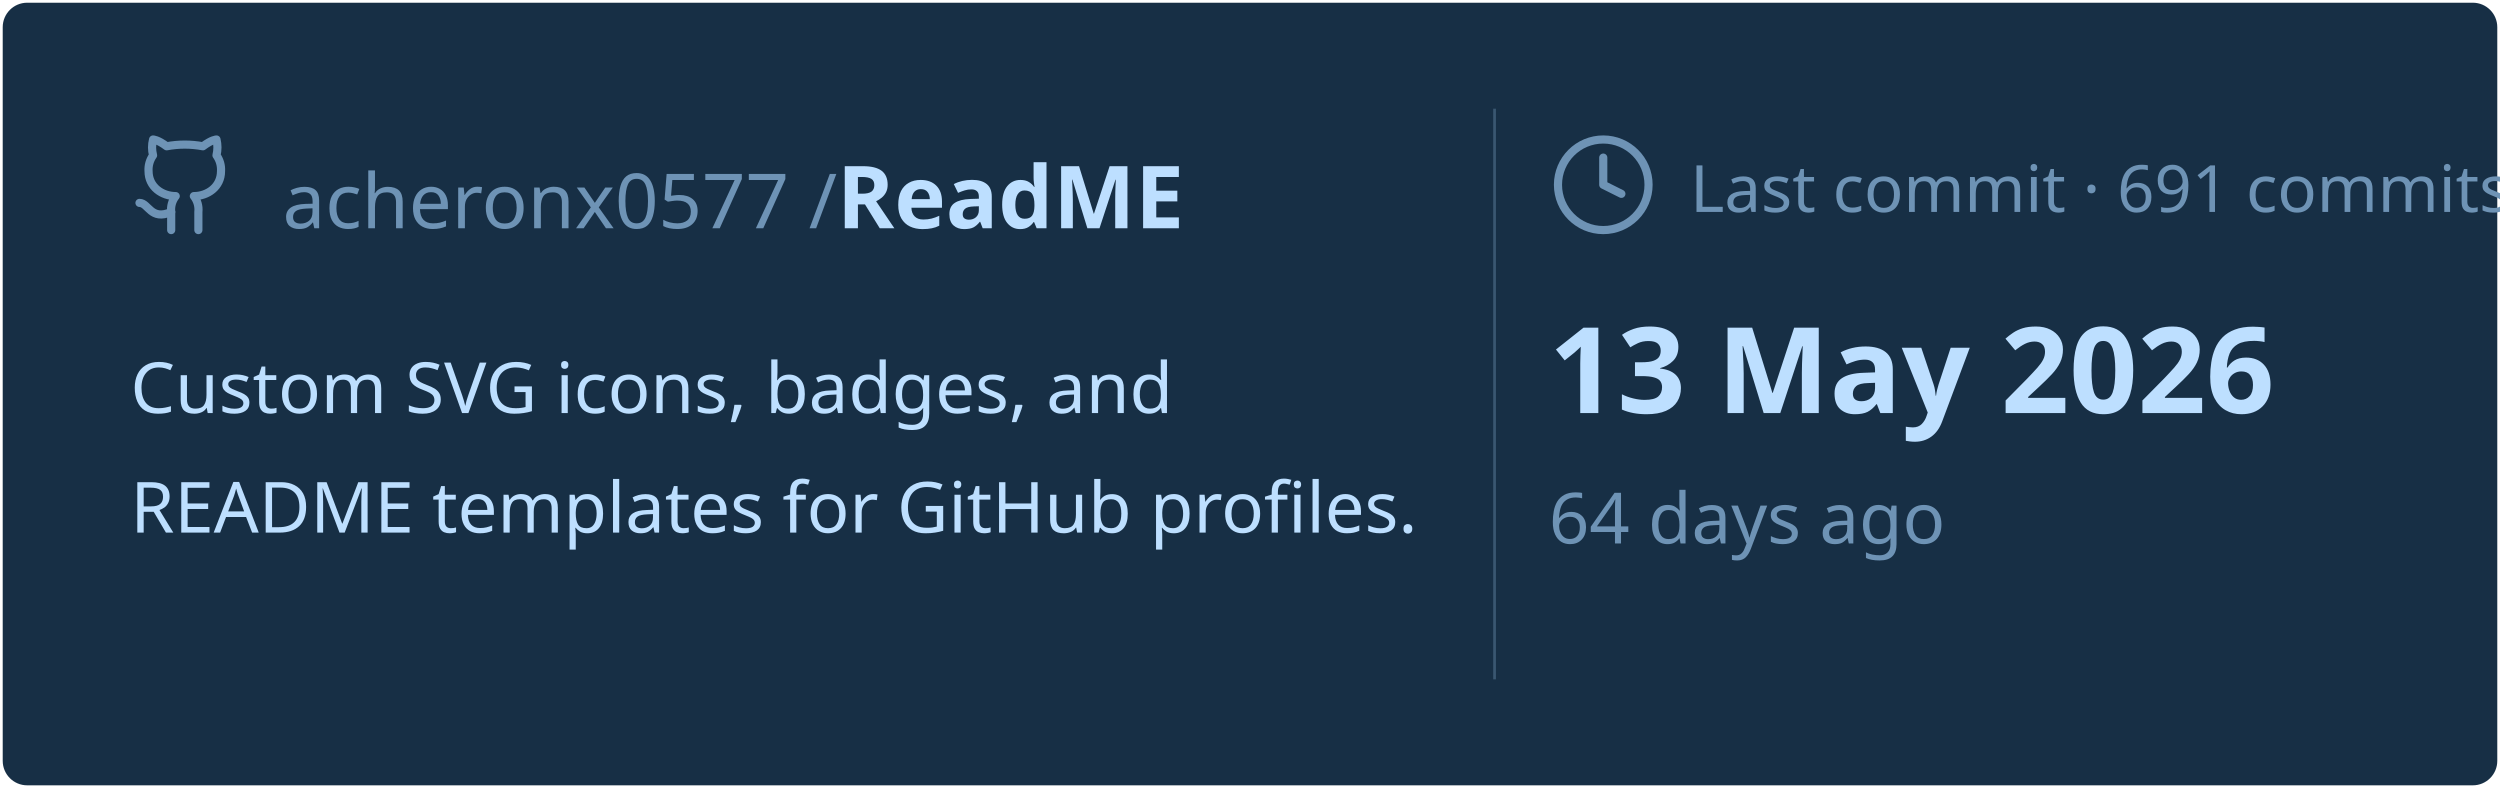
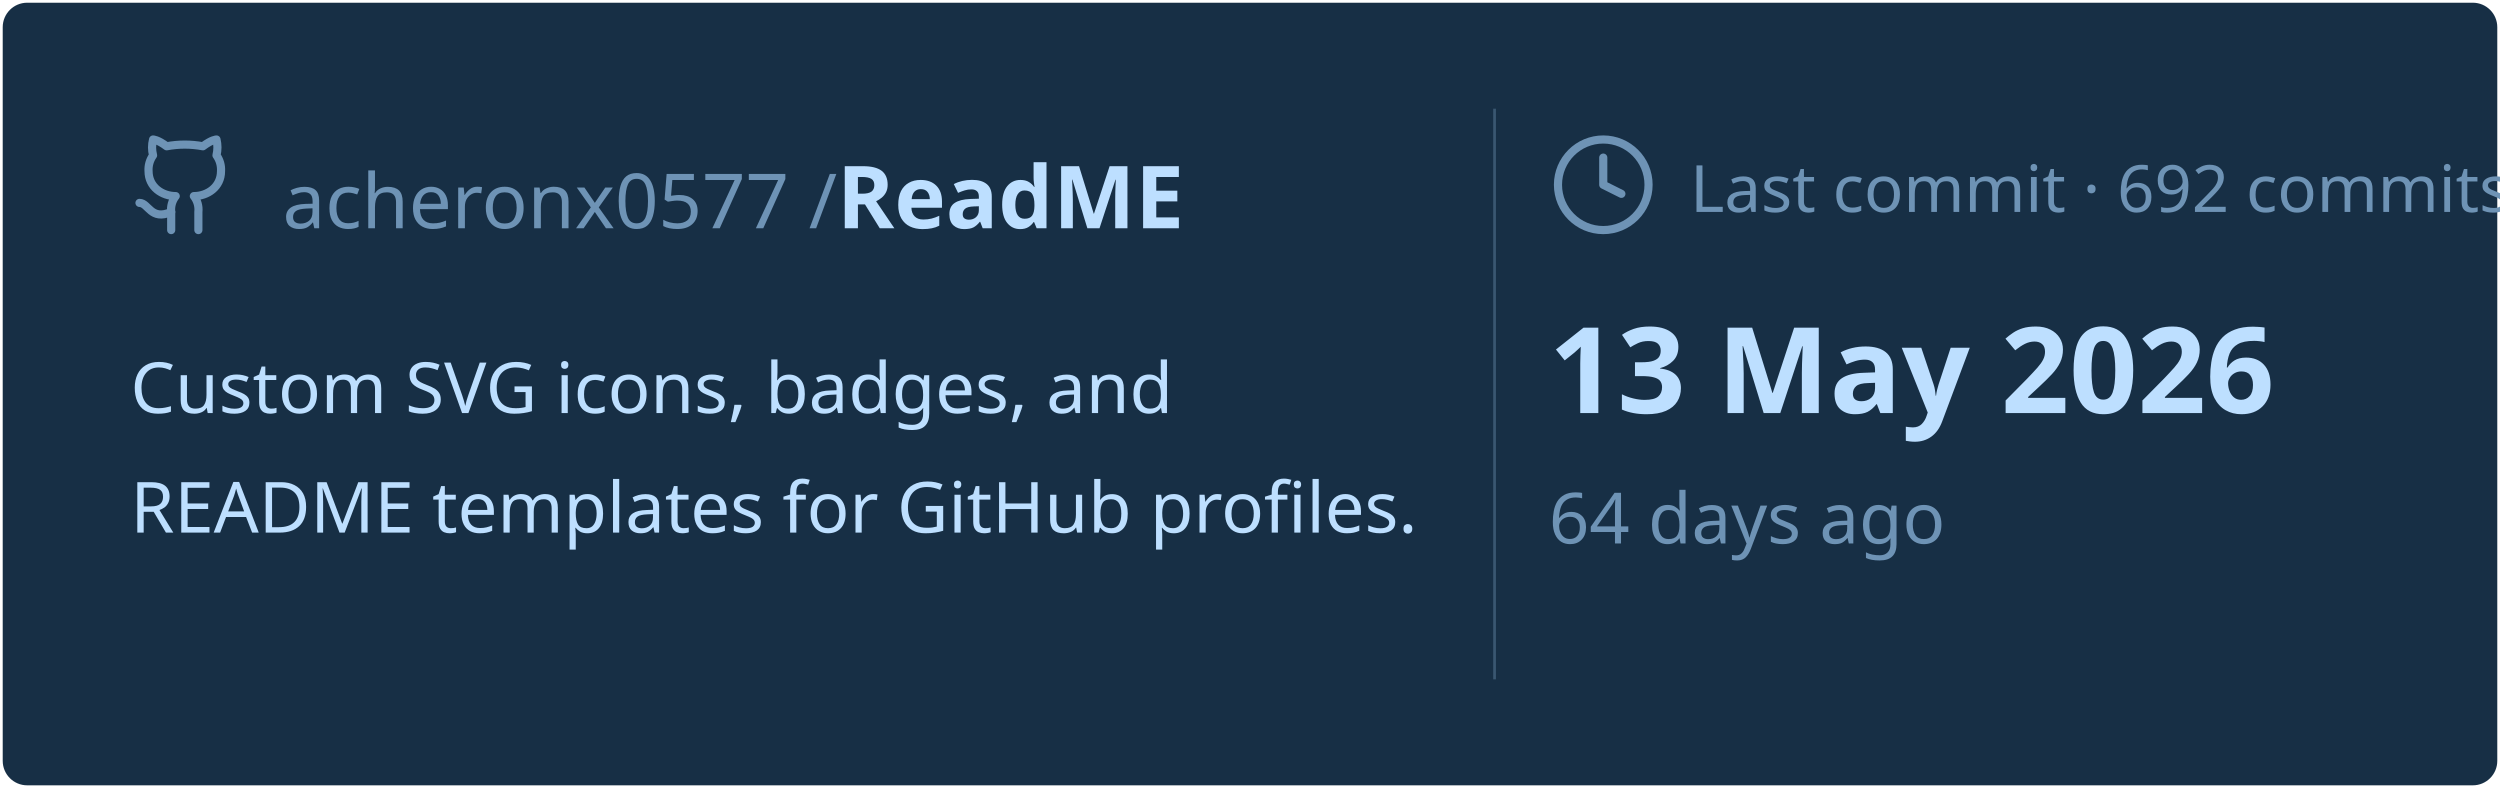
<svg xmlns="http://www.w3.org/2000/svg" viewBox="0 0 460 145" width="460px" height="145px">
  <rect stroke="#000000" stroke-opacity="0" fill="#172F45" rx="4.5" x="0.5" y="0.5" width="459" height="144" />
  <g transform="translate(24, 42)">
    <svg x="0" y="-18" width="20" height="20" viewBox="0 0 24 24" fill="none" stroke="#6E93B5" stroke-width="1.8" stroke-linecap="round" stroke-linejoin="round">
      <path d="M15 22v-4a4.8 4.8 0 0 0-1-3.5c3 0 6-2 6-5.5.08-1.25-.27-2.48-1-3.5.28-1.15.28-2.35 0-3.5 0 0-1 0-3 1.5-2.64-.5-5.36-.5-8 0C6 2 5 2 5 2c-.3 1.15-.3 2.35 0 3.5A5.403 5.403 0 0 0 4 9c0 3.5 3 5.5 6 5.5-.39.49-.68 1.05-.85 1.65-.17.6-.22 1.23-.15 1.85v4" />
      <path d="M9 18c-4.51 2-5-2-7-2" />
    </svg>
    <text x="28" y="0" font-family="&quot;Segoe UI&quot;, Ubuntu, sans-serif" font-size="14" font-weight="400" fill="#6E93B5">acheronx0577 /</text>
    <text x="130" y="0" font-family="&quot;Segoe UI&quot;, Ubuntu, sans-serif" font-size="16" font-weight="700" fill="#BDDFFF">ReadME</text>
  </g>
  <text x="24" y="76" font-family="&quot;Segoe UI&quot;, Ubuntu, sans-serif" font-size="13" font-weight="400" fill="#BDDFFF">Custom SVG icons, badges, and</text>
  <text x="24" y="98" font-family="&quot;Segoe UI&quot;, Ubuntu, sans-serif" font-size="13" font-weight="400" fill="#BDDFFF">README templates for GitHub profiles.</text>
  <line x1="275" y1="20" x2="275" y2="125" stroke="#6E93B5" stroke-width="0.5" stroke-opacity="0.4" />
  <svg x="285" y="24" width="20" height="20" viewBox="0 0 24 24" fill="none" stroke="#6E93B5" stroke-width="1.8" stroke-linecap="round" stroke-linejoin="round">
    <circle cx="12" cy="12" r="10" />
    <polyline points="12 6 12 12 16 14" />
  </svg>
-   <text x="311" y="39" font-family="&quot;Segoe UI&quot;, Ubuntu, sans-serif" font-size="12" font-weight="400" fill="#6E93B5">Last commit · 691 commits</text>
+   <text x="311" y="39" font-family="&quot;Segoe UI&quot;, Ubuntu, sans-serif" font-size="12" font-weight="400" fill="#6E93B5">Last commit · 692 commits</text>
  <text x="285" y="76" font-family="&quot;Segoe UI&quot;, Ubuntu, sans-serif" font-size="22" font-weight="700" fill="#BDDFFF">13 May 2026</text>
  <text x="285" y="100" font-family="&quot;Segoe UI&quot;, Ubuntu, sans-serif" font-size="13" font-weight="400" fill="#6E93B5">64 days ago</text>
</svg>
